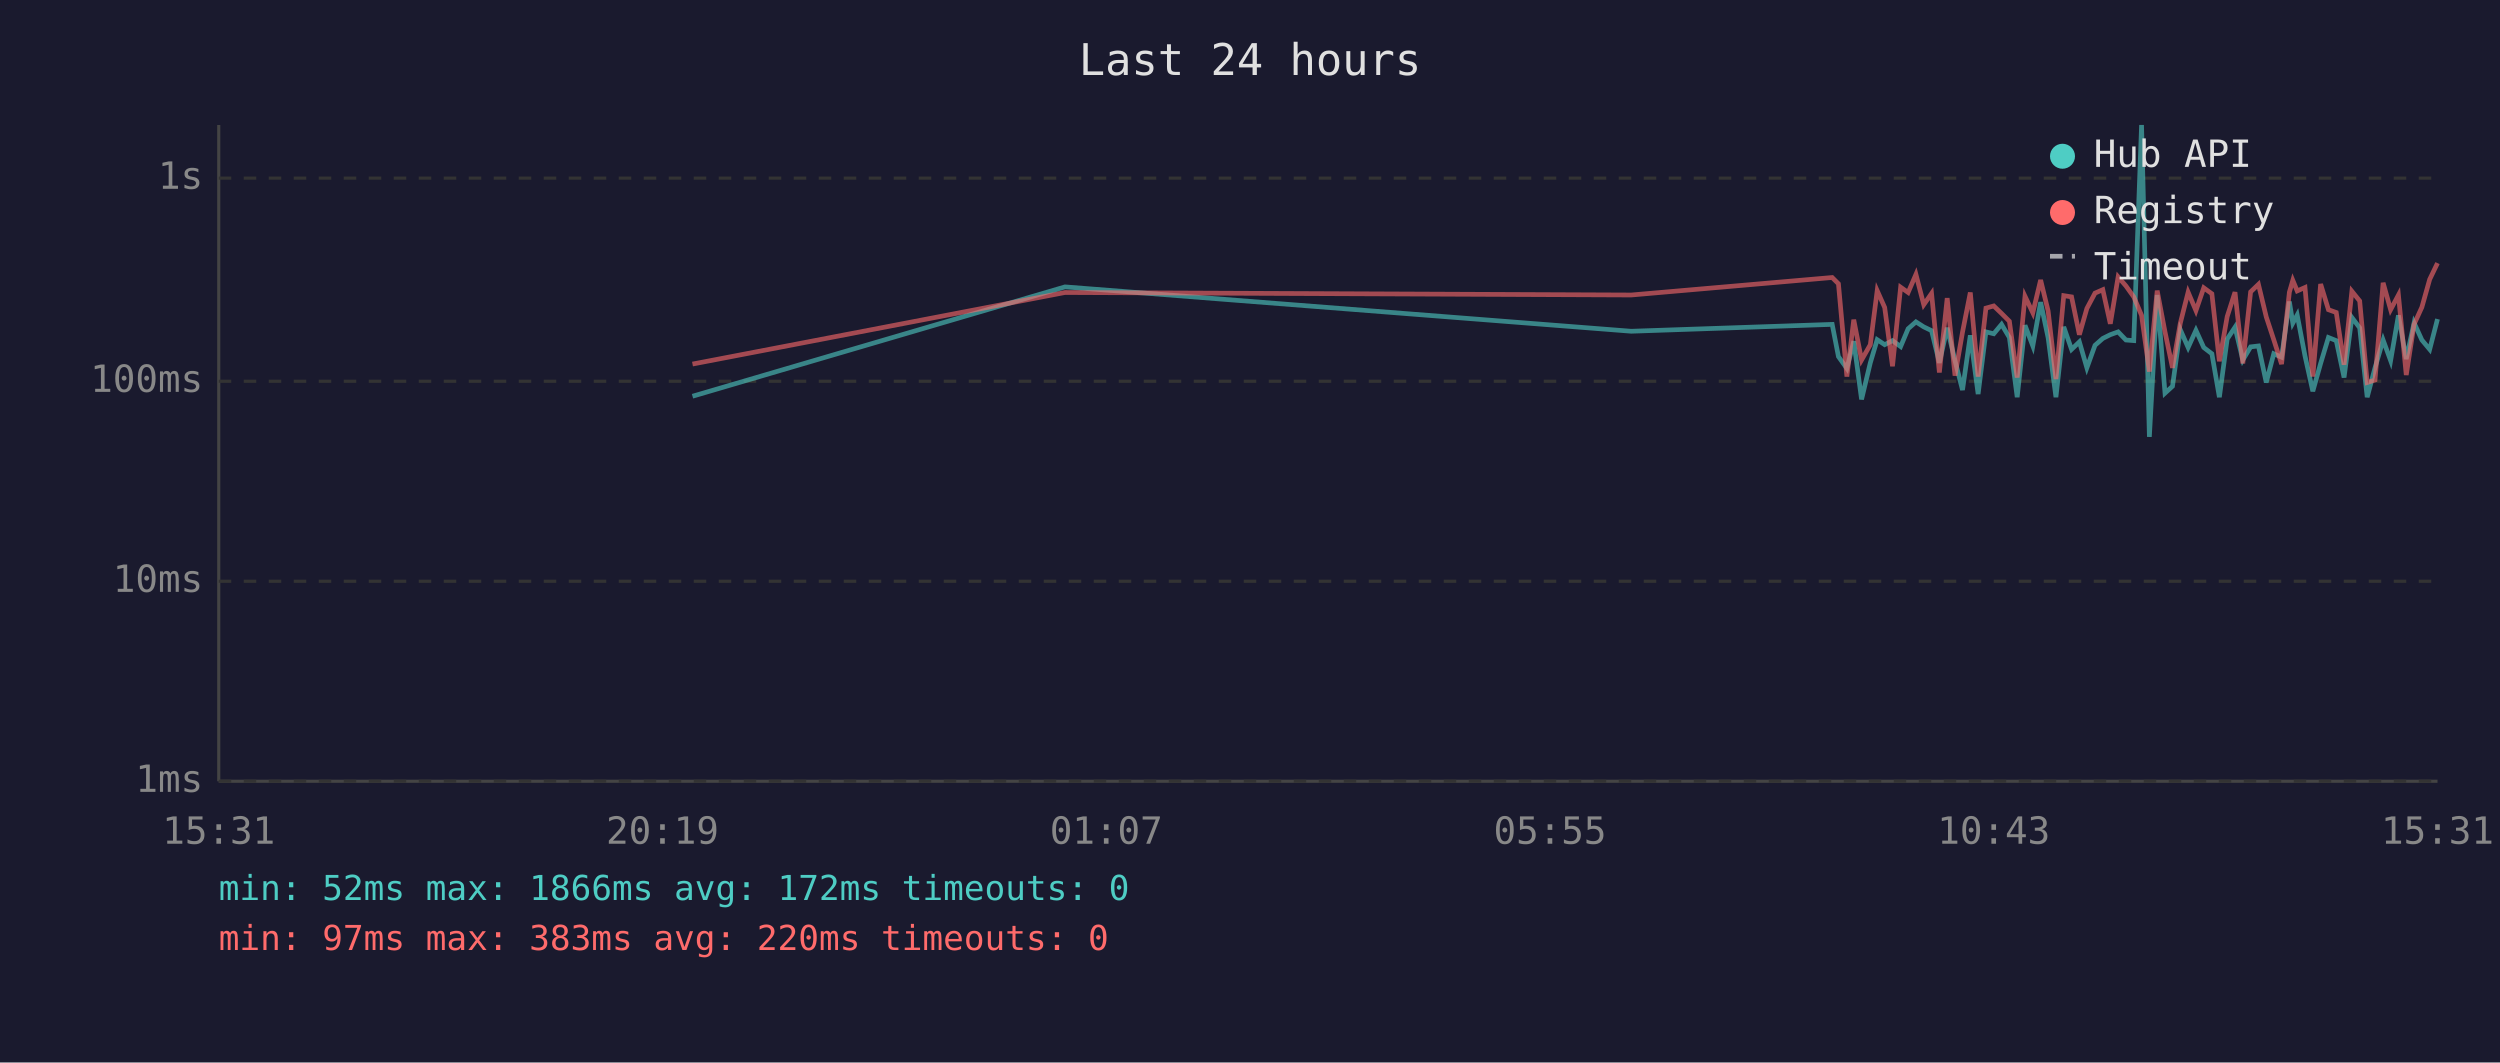
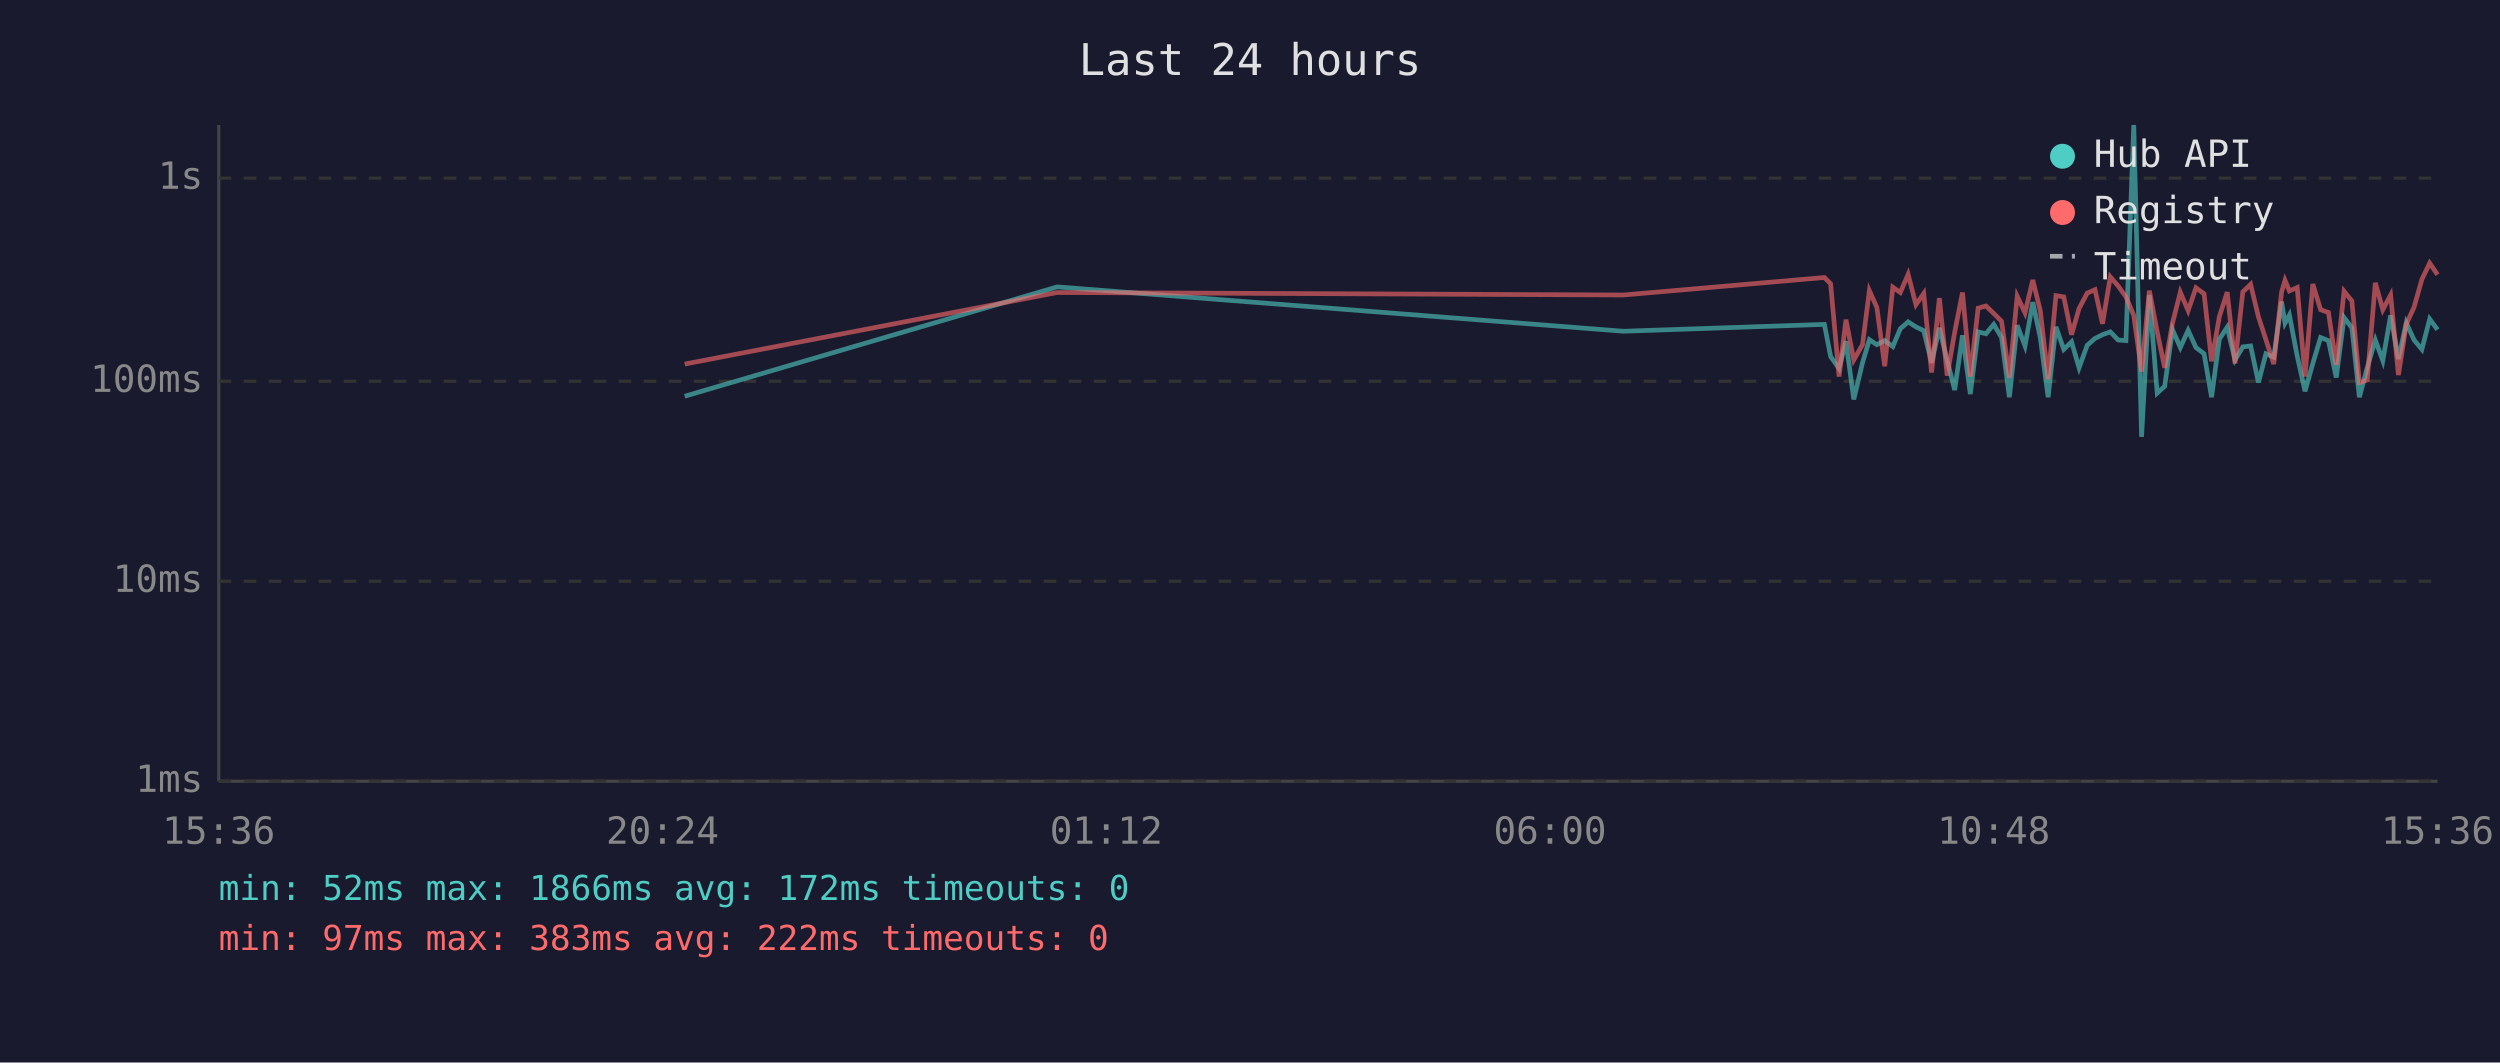
<svg xmlns="http://www.w3.org/2000/svg" viewBox="0 0 800 340" font-family="monospace" font-size="12">
  <rect width="800" height="340" fill="#1a1a2e" />
  <text x="400" y="24" fill="#e0e0e0" font-size="14" text-anchor="middle">Last 24 hours</text>
  <line x1="70" y1="40" x2="70" y2="250" stroke="#444" stroke-width="1" />
  <line x1="70" y1="250" x2="780" y2="250" stroke="#444" stroke-width="1" />
  <line x1="70" y1="250" x2="780" y2="250" stroke="#333" stroke-width="1" stroke-dasharray="4" />
  <text x="65" y="250" fill="#888" text-anchor="end" dominant-baseline="middle">1ms</text>
  <line x1="70" y1="186" x2="780" y2="186" stroke="#333" stroke-width="1" stroke-dasharray="4" />
  <text x="65" y="186" fill="#888" text-anchor="end" dominant-baseline="middle">10ms</text>
  <line x1="70" y1="122" x2="780" y2="122" stroke="#333" stroke-width="1" stroke-dasharray="4" />
  <text x="65" y="122" fill="#888" text-anchor="end" dominant-baseline="middle">100ms</text>
  <line x1="70" y1="57" x2="780" y2="57" stroke="#333" stroke-width="1" stroke-dasharray="4" />
  <text x="65" y="57" fill="#888" text-anchor="end" dominant-baseline="middle">1s</text>
-   <text x="70" y="270" fill="#888" text-anchor="middle">15:31</text>
-   <text x="212" y="270" fill="#888" text-anchor="middle">20:19</text>
-   <text x="354" y="270" fill="#888" text-anchor="middle">01:07</text>
-   <text x="496" y="270" fill="#888" text-anchor="middle">05:55</text>
-   <text x="638" y="270" fill="#888" text-anchor="middle">10:43</text>
-   <text x="780" y="270" fill="#888" text-anchor="middle">15:31</text>
-   <polyline points="221.6,126.8 340.8,91.8 522.0,106.0 586.3,103.8 588.3,114.1 591.0,117.9 593.2,109.2 595.7,127.8 598.5,116.1 600.7,108.7 603.1,110.3 605.6,109.0 608.2,110.9 610.6,105.2 613.1,103.0 615.6,104.6 618.1,105.8 620.6,116.1 623.1,104.9 625.6,115.4 628.0,124.8 630.5,107.3 633.0,126.1 635.5,106.2 638.0,106.8 640.5,103.8 643.0,108.0 645.5,127.1 648.0,104.1 650.5,110.7 653.0,96.7 655.4,108.1 657.9,127.1 660.4,104.6 662.9,111.8 665.4,109.4 667.8,117.7 670.4,110.5 672.9,108.3 675.3,107.1 677.8,106.2 680.3,108.8 682.8,109.0 685.3,40.0 687.8,139.8 690.3,94.4 692.8,125.8 695.2,123.6 697.7,105.5 700.2,111.2 702.7,105.7 705.2,111.2 707.8,113.2 710.2,127.1 712.7,108.5 715.2,104.7 717.7,115.2 720.2,111.0 722.7,110.7 725.2,122.4 727.6,113.2 730.1,114.3 732.6,96.5 733.7,103.4 735.1,100.8 737.6,113.9 740.1,125.2 742.6,116.3 745.1,108.0 747.6,109.0 750.1,120.8 752.6,101.6 755.1,104.9 757.5,127.1 760.0,117.7 762.6,108.8 765.0,115.4 767.5,100.9 770.0,114.9 772.5,103.3 775.0,108.8 777.5,111.8 780.0,102.1" fill="none" stroke="#4ecdc4" stroke-width="1.5" opacity="0.6" />
-   <polyline points="221.6,116.5 340.8,93.6 522.0,94.4 586.3,88.8 588.3,90.8 591.0,120.5 593.2,102.3 595.7,115.2 598.5,110.3 600.7,93.0 603.1,98.4 605.6,117.2 608.2,91.9 610.6,93.6 613.1,87.8 615.6,97.5 618.1,93.9 620.6,119.2 623.1,95.4 625.6,120.2 628.0,106.3 630.5,93.6 633.0,120.5 635.5,98.6 638.0,97.9 640.5,100.3 643.0,102.8 645.5,120.8 648.0,94.8 650.5,100.1 653.0,89.6 655.4,99.5 657.9,121.3 660.4,94.6 662.9,95.0 665.4,107.1 667.8,98.7 670.4,93.8 672.9,92.7 675.3,103.6 677.8,88.6 680.3,91.5 682.8,95.0 685.3,100.9 687.8,118.9 690.3,93.0 692.8,106.2 695.2,117.7 697.7,103.4 700.2,93.5 702.7,99.4 705.2,92.1 707.8,94.0 710.2,115.6 712.7,101.3 715.2,93.5 717.7,116.3 720.2,93.4 722.7,91.0 725.2,101.4 727.6,108.7 730.1,116.5 732.6,93.5 733.7,89.7 735.1,93.1 737.6,92.0 740.1,120.5 742.6,90.9 745.1,99.1 747.6,100.0 750.1,116.7 752.6,93.2 755.1,96.3 757.5,122.4 760.0,121.6 762.6,90.5 765.0,99.1 767.5,94.4 770.0,120.0 772.5,103.8 775.0,98.3 777.5,89.4 780.0,84.2" fill="none" stroke="#ff6b6b" stroke-width="1.5" opacity="0.6" />
+   <text x="70" y="270" fill="#888" text-anchor="middle">15:36</text>
+   <text x="212" y="270" fill="#888" text-anchor="middle">20:24</text>
+   <text x="354" y="270" fill="#888" text-anchor="middle">01:12</text>
+   <text x="496" y="270" fill="#888" text-anchor="middle">06:00</text>
+   <text x="638" y="270" fill="#888" text-anchor="middle">10:48</text>
+   <text x="780" y="270" fill="#888" text-anchor="middle">15:36</text>
+   <polyline points="219.1,126.8 338.3,91.8 519.5,106.0 583.8,103.8 585.8,114.1 588.5,117.9 590.7,109.2 593.2,127.8 596.0,116.1 598.2,108.7 600.6,110.3 603.1,109.0 605.7,110.9 608.1,105.2 610.6,103.0 613.1,104.6 615.6,105.8 618.1,116.1 620.6,104.9 623.1,115.4 625.5,124.8 628.0,107.3 630.5,126.1 633.0,106.2 635.5,106.8 638.0,103.8 640.5,108.0 643.0,127.1 645.5,104.1 648.0,110.7 650.5,96.7 652.9,108.1 655.4,127.1 657.9,104.6 660.4,111.8 662.9,109.4 665.3,117.7 667.9,110.5 670.4,108.3 672.8,107.1 675.3,106.2 677.8,108.8 680.3,109.0 682.8,40.0 685.3,139.8 687.8,94.4 690.3,125.8 692.7,123.6 695.2,105.5 697.7,111.2 700.2,105.7 702.7,111.2 705.3,113.2 707.7,127.1 710.2,108.5 712.7,104.7 715.2,115.2 717.7,111.0 720.2,110.7 722.7,122.4 725.1,113.2 727.6,114.3 730.1,96.5 731.2,103.4 732.6,100.8 735.1,113.9 737.6,125.2 740.1,116.3 742.6,108.0 745.1,109.0 747.6,120.8 750.1,101.6 752.6,104.9 755.0,127.1 757.5,117.7 760.1,108.8 762.5,115.4 765.0,100.9 767.5,114.9 770.0,103.3 772.5,108.8 775.0,111.8 777.5,102.1 780.0,105.5" fill="none" stroke="#4ecdc4" stroke-width="1.5" opacity="0.6" />
+   <polyline points="219.1,116.5 338.3,93.6 519.5,94.4 583.8,88.8 585.8,90.8 588.5,120.5 590.7,102.3 593.2,115.2 596.0,110.3 598.2,93.0 600.6,98.4 603.1,117.2 605.7,91.9 608.1,93.6 610.6,87.8 613.1,97.5 615.6,93.9 618.1,119.2 620.6,95.4 623.1,120.2 625.5,106.3 628.0,93.6 630.5,120.5 633.0,98.6 635.5,97.9 638.0,100.3 640.5,102.8 643.0,120.8 645.5,94.8 648.0,100.1 650.5,89.6 652.9,99.5 655.4,121.3 657.9,94.6 660.4,95.0 662.9,107.1 665.3,98.7 667.9,93.8 670.4,92.7 672.8,103.6 675.3,88.6 677.8,91.5 680.3,95.0 682.8,100.9 685.3,118.9 687.8,93.0 690.3,106.2 692.7,117.7 695.2,103.4 697.7,93.5 700.2,99.4 702.7,92.1 705.3,94.0 707.7,115.6 710.2,101.3 712.7,93.5 715.2,116.3 717.7,93.4 720.2,91.0 722.7,101.4 725.1,108.7 727.6,116.5 730.1,93.5 731.2,89.7 732.6,93.1 735.1,92.0 737.6,120.5 740.1,90.9 742.6,99.1 745.1,100.0 747.6,116.7 750.1,93.2 752.6,96.3 755.0,122.4 757.5,121.6 760.1,90.5 762.5,99.1 765.0,94.4 767.5,120.0 770.0,103.8 772.5,98.3 775.0,89.4 777.5,84.2 780.0,87.9" fill="none" stroke="#ff6b6b" stroke-width="1.5" opacity="0.6" />
  <circle cx="660" cy="50" r="4" fill="#4ecdc4" />
  <text x="670" y="50" fill="#e0e0e0" dominant-baseline="middle">Hub API</text>
  <circle cx="660" cy="68" r="4" fill="#ff6b6b" />
  <text x="670" y="68" fill="#e0e0e0" dominant-baseline="middle">Registry</text>
  <line x1="656" y1="82" x2="664" y2="82" stroke="#e0e0e0" stroke-width="1.5" stroke-dasharray="4,3" opacity="0.7" />
  <text x="670" y="86" fill="#e0e0e0" dominant-baseline="middle">Timeout</text>
  <text x="70" y="288" fill="#4ecdc4" font-size="11">min: 52ms  max: 1866ms  avg: 172ms  timeouts: 0</text>
-   <text x="70" y="304" fill="#ff6b6b" font-size="11">min: 97ms  max: 383ms  avg: 220ms  timeouts: 0</text>
+   <text x="70" y="304" fill="#ff6b6b" font-size="11">min: 97ms  max: 383ms  avg: 222ms  timeouts: 0</text>
</svg>
